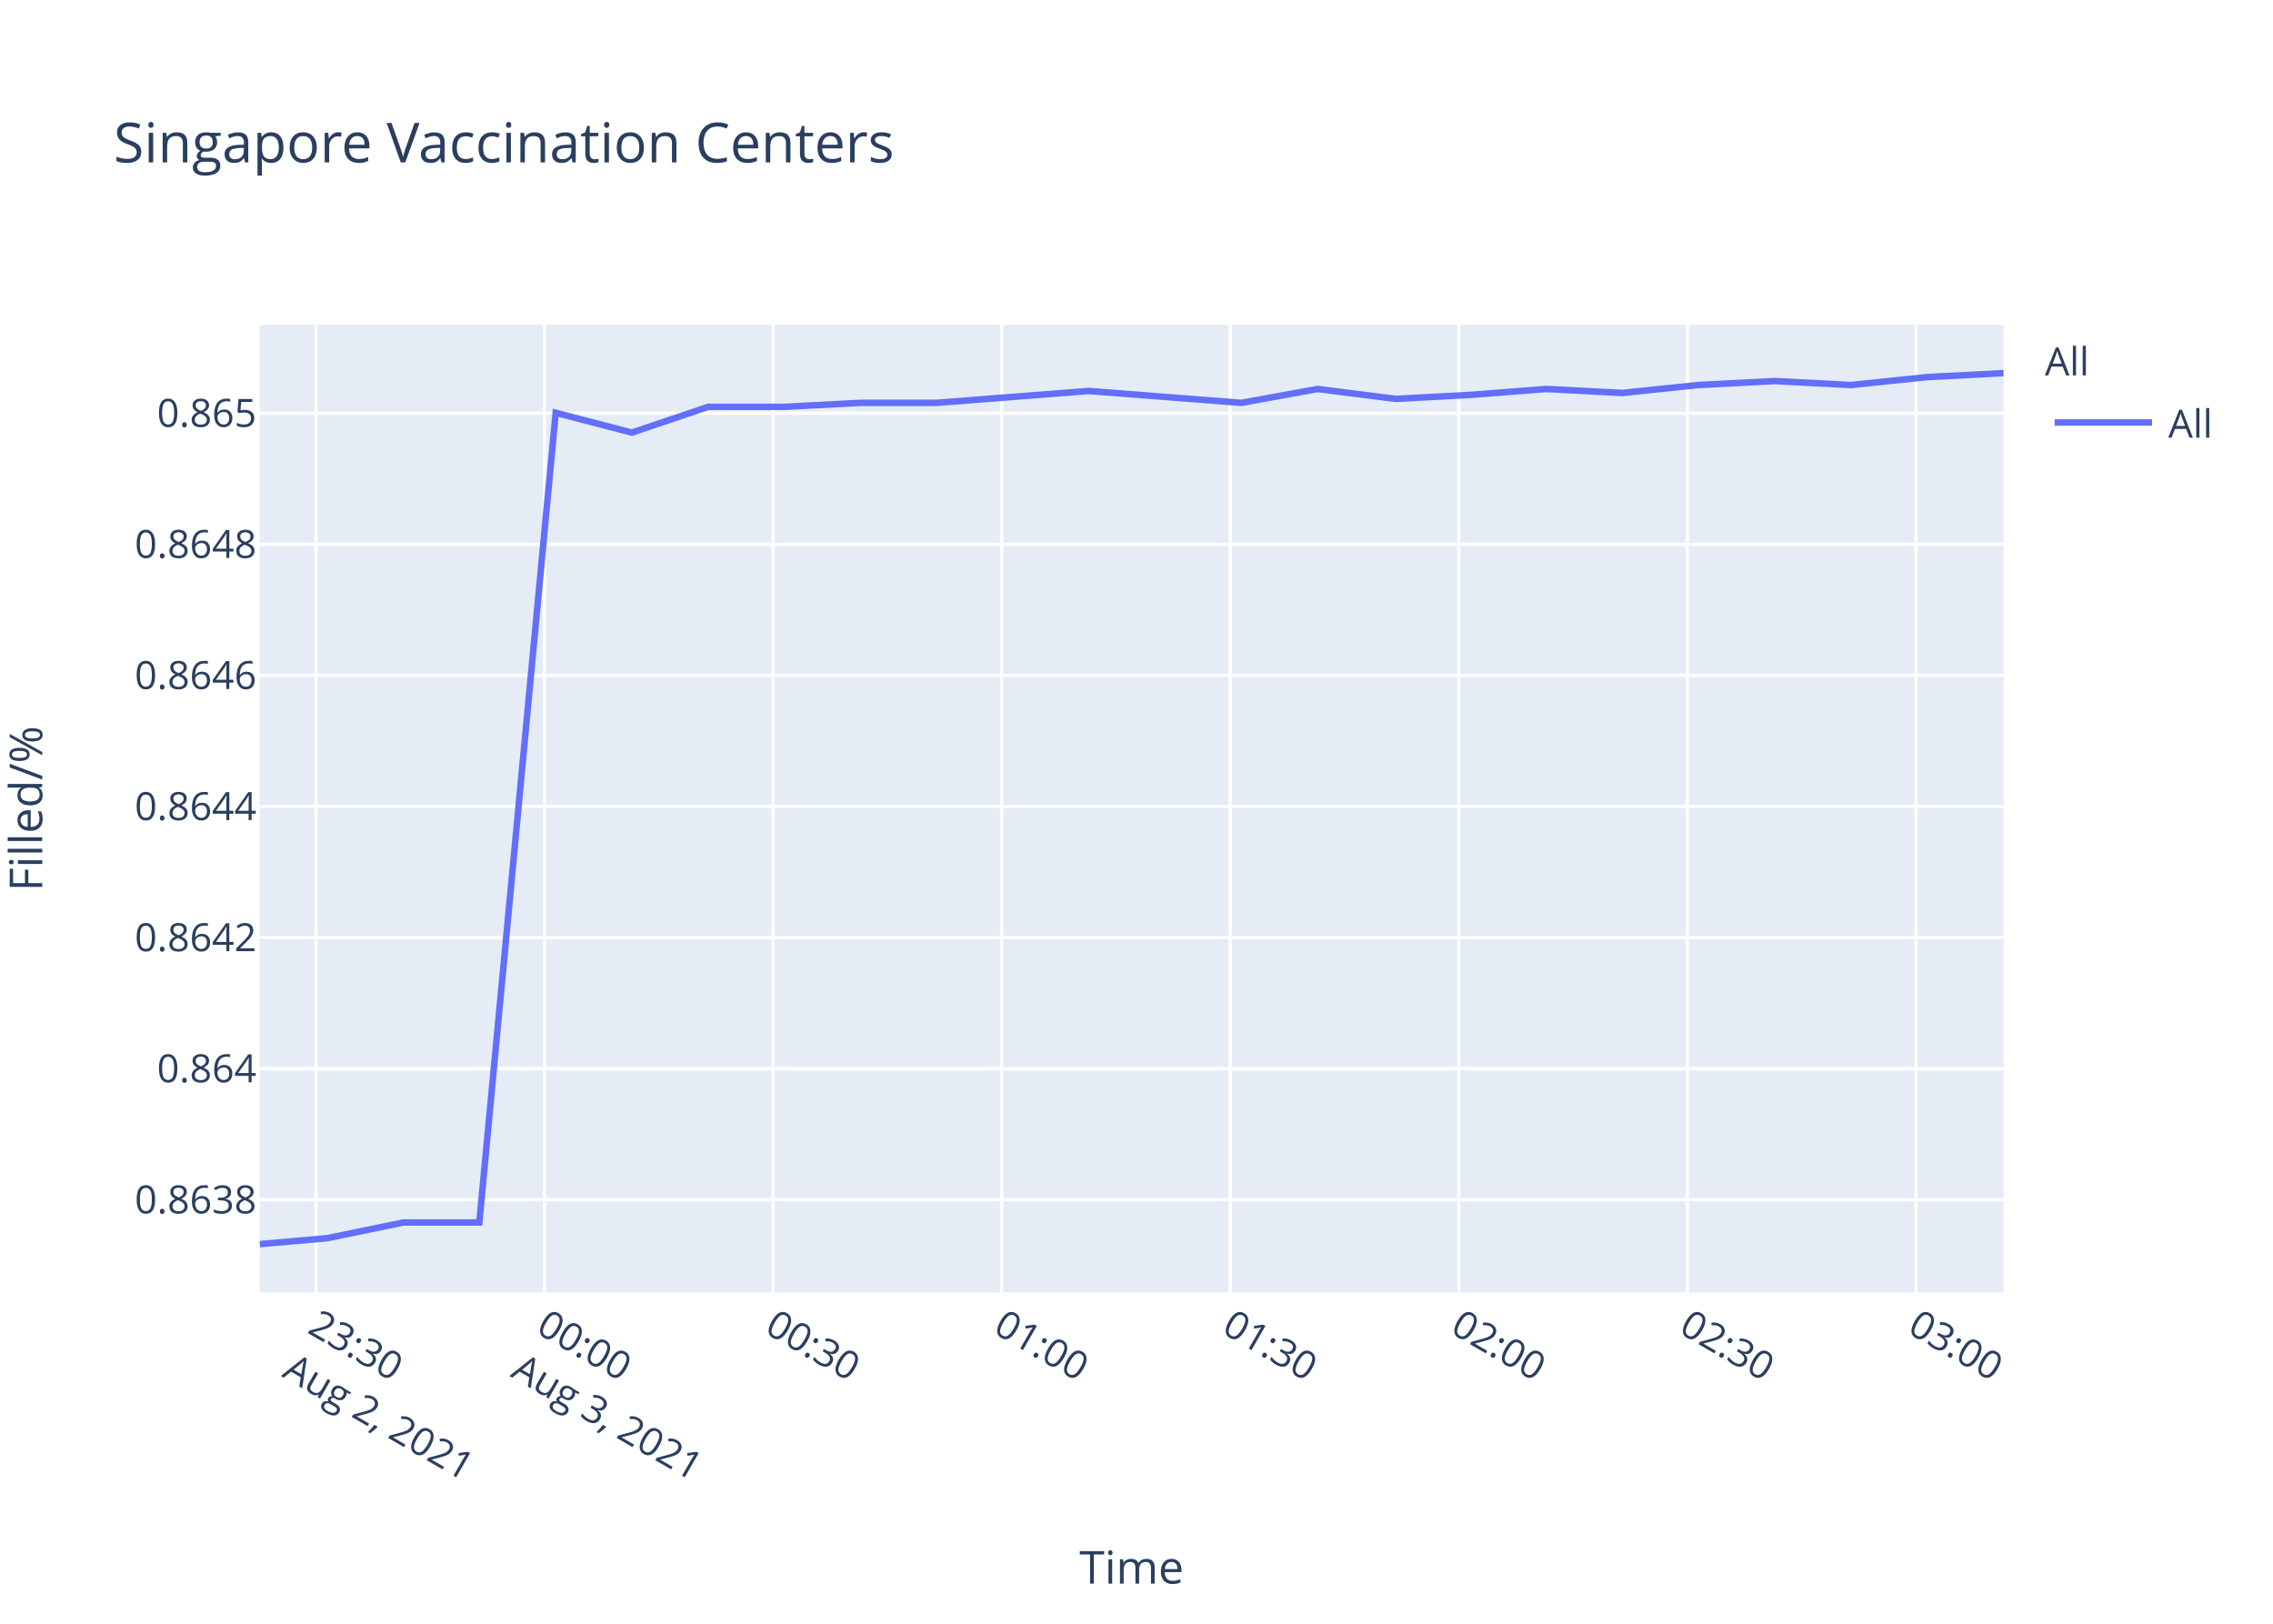
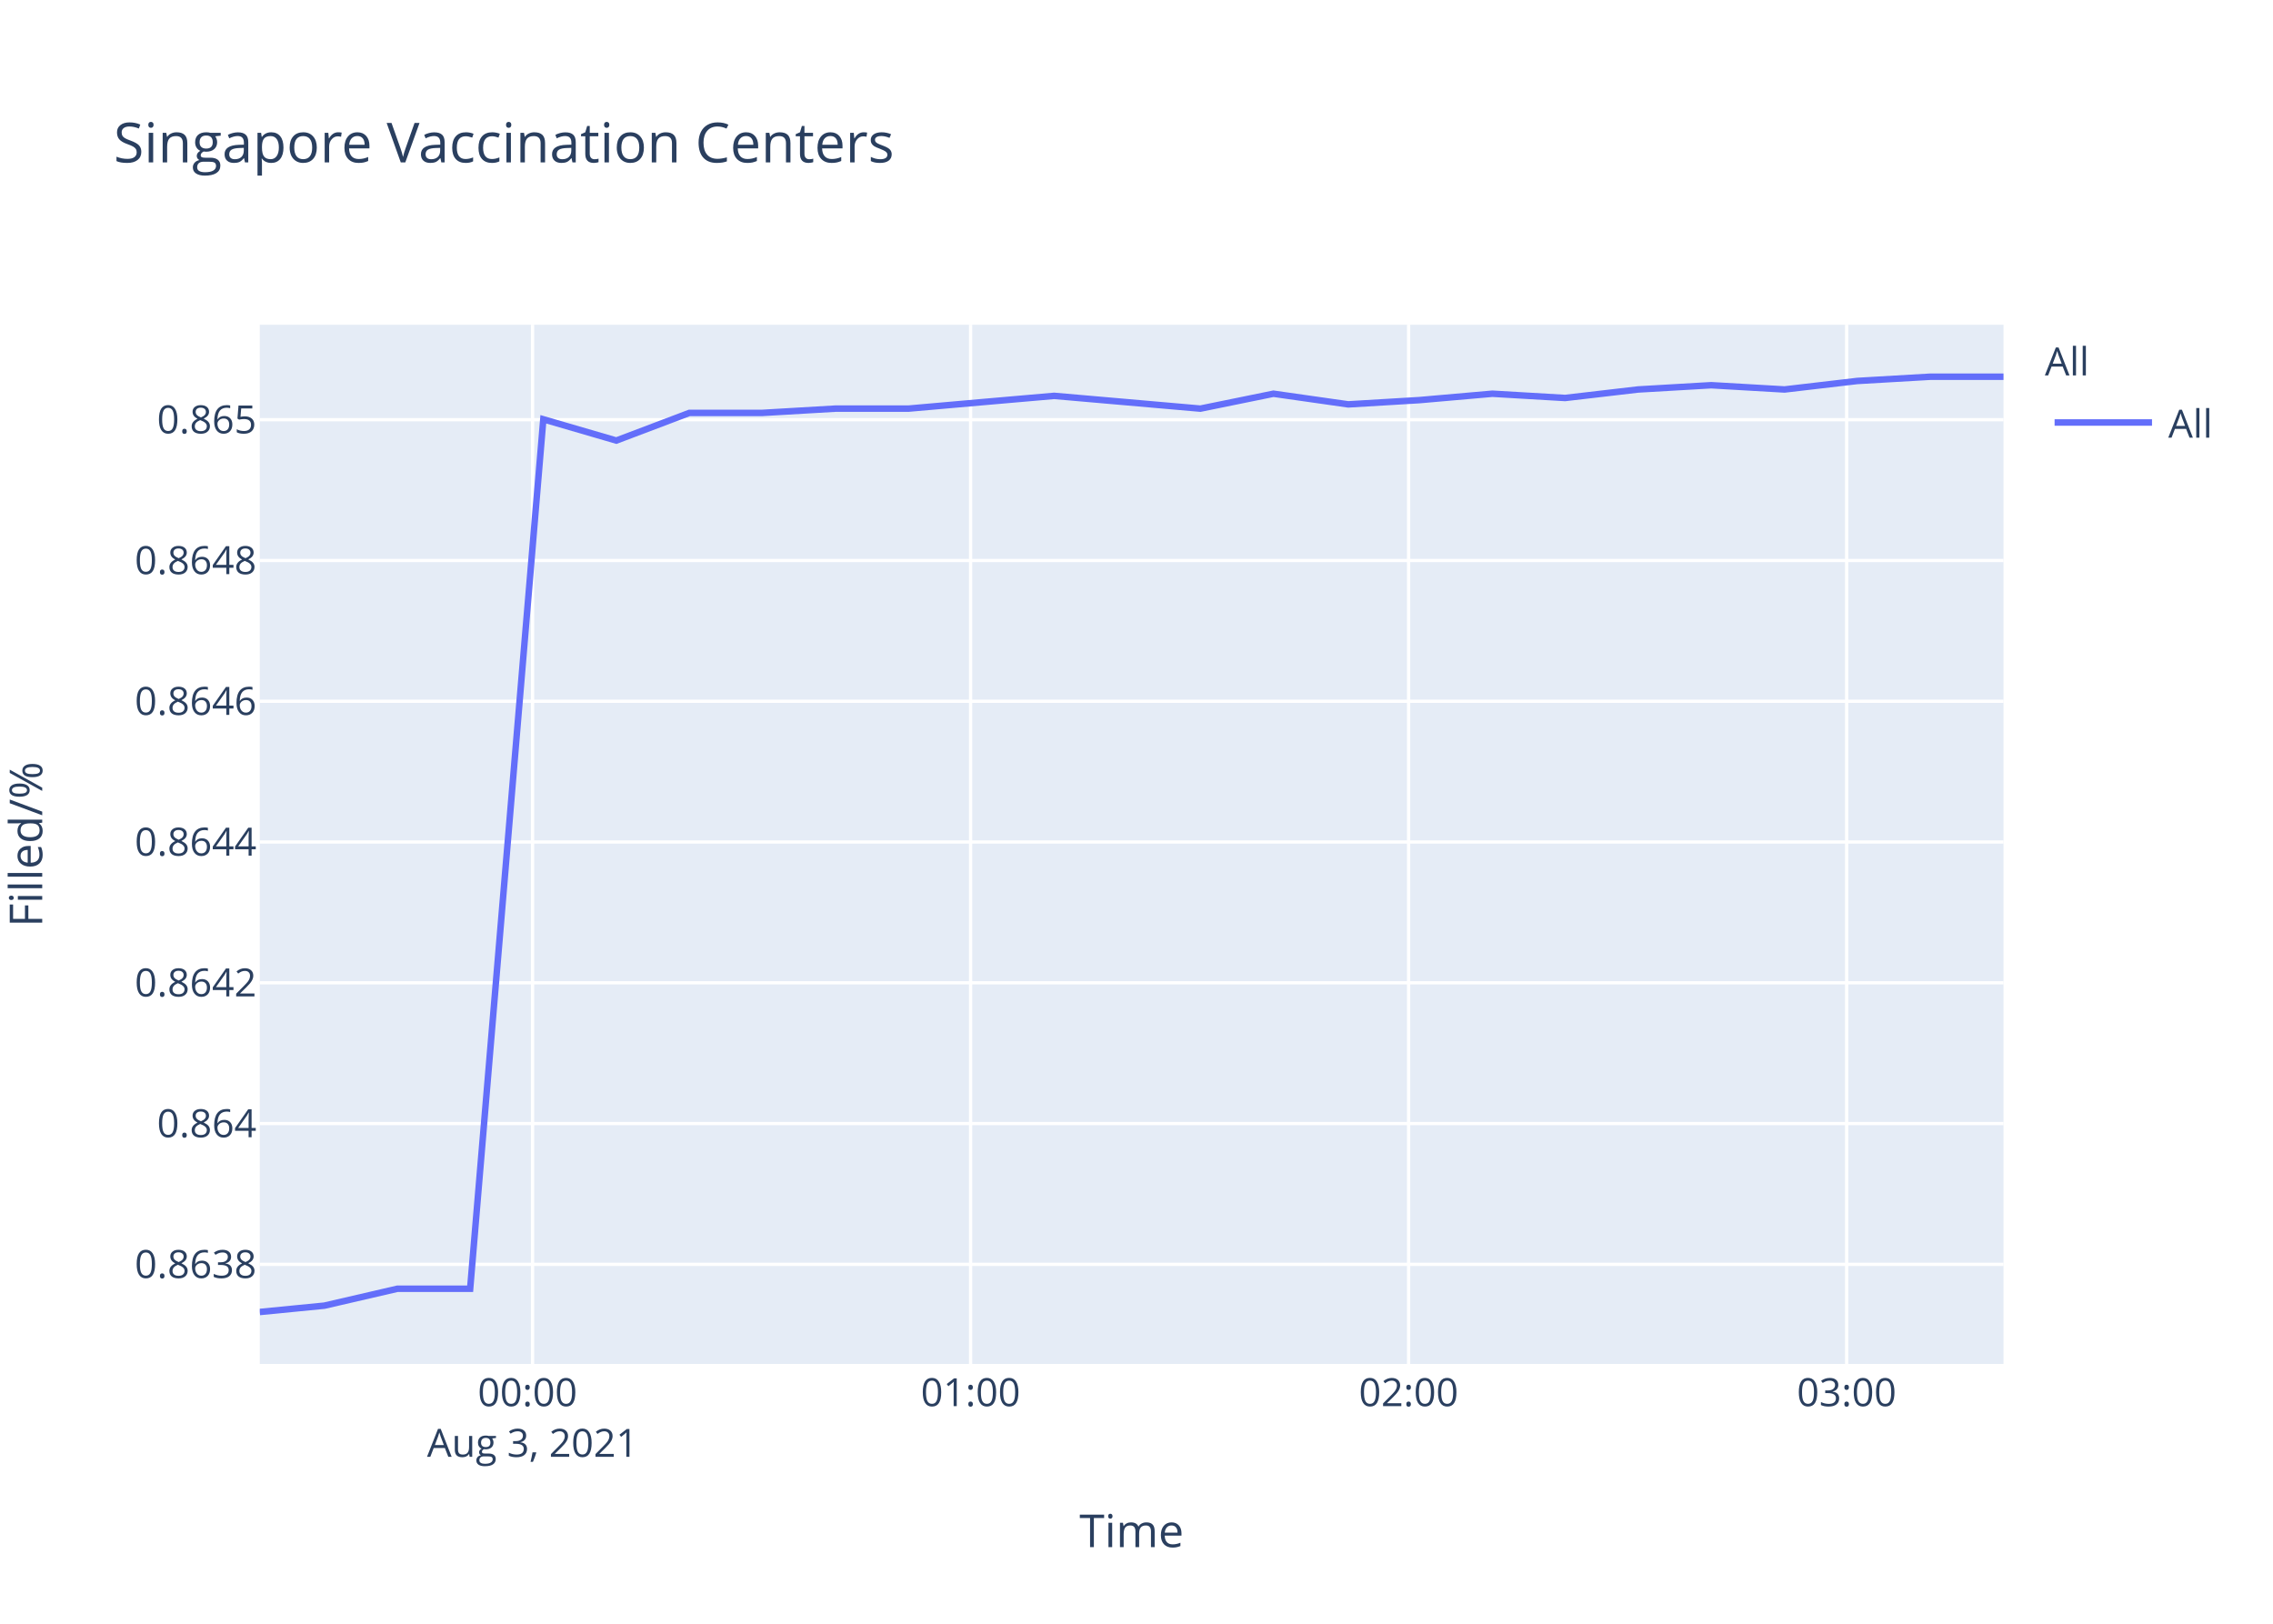
<svg xmlns="http://www.w3.org/2000/svg" class="main-svg" width="700" height="500" style="" viewBox="0 0 700 500">
  <rect x="0" y="0" width="700" height="500" style="fill: rgb(255, 255, 255); fill-opacity: 1;" />
-   <defs id="defs-c0435f">
+   <defs id="defs-d051b5">
    <g class="clips">
-       <clipPath id="clipc0435fxyplot" class="plotclip">
-         <rect width="537" height="298" />
+       <clipPath id="clipd051b5xyplot" class="plotclip">
+         <rect width="537" height="320" />
      </clipPath>
-       <clipPath class="axesclip" id="clipc0435fx">
+       <clipPath class="axesclip" id="clipd051b5x">
        <rect x="80" y="0" width="537" height="500" />
      </clipPath>
-       <clipPath class="axesclip" id="clipc0435fy">
-         <rect x="0" y="100" width="700" height="298" />
+       <clipPath class="axesclip" id="clipd051b5y">
+         <rect x="0" y="100" width="700" height="320" />
      </clipPath>
-       <clipPath class="axesclip" id="clipc0435fxy">
-         <rect x="80" y="100" width="537" height="298" />
+       <clipPath class="axesclip" id="clipd051b5xy">
+         <rect x="80" y="100" width="537" height="320" />
      </clipPath>
    </g>
    <g class="gradients" />
  </defs>
  <g class="bglayer">
-     <rect class="bg" x="80" y="100" width="537" height="298" style="fill: rgb(229, 236, 246); fill-opacity: 1; stroke-width: 0;" />
+     <rect class="bg" x="80" y="100" width="537" height="320" style="fill: rgb(229, 236, 246); fill-opacity: 1; stroke-width: 0;" />
  </g>
  <g class="layer-below">
    <g class="imagelayer" />
    <g class="shapelayer" />
  </g>
  <g class="cartesianlayer">
    <g class="subplot xy">
      <g class="layer-subplot">
        <g class="shapelayer" />
        <g class="imagelayer" />
      </g>
      <g class="gridlayer">
        <g class="x">
-           <path class="xgrid crisp" transform="translate(97.29,0)" d="M0,100v298" style="stroke: rgb(255, 255, 255); stroke-opacity: 1; stroke-width: 1px;" />
-           <path class="xgrid crisp" transform="translate(167.68,0)" d="M0,100v298" style="stroke: rgb(255, 255, 255); stroke-opacity: 1; stroke-width: 1px;" />
-           <path class="xgrid crisp" transform="translate(238.07,0)" d="M0,100v298" style="stroke: rgb(255, 255, 255); stroke-opacity: 1; stroke-width: 1px;" />
-           <path class="xgrid crisp" transform="translate(308.46,0)" d="M0,100v298" style="stroke: rgb(255, 255, 255); stroke-opacity: 1; stroke-width: 1px;" />
-           <path class="xgrid crisp" transform="translate(378.85,0)" d="M0,100v298" style="stroke: rgb(255, 255, 255); stroke-opacity: 1; stroke-width: 1px;" />
-           <path class="xgrid crisp" transform="translate(449.24,0)" d="M0,100v298" style="stroke: rgb(255, 255, 255); stroke-opacity: 1; stroke-width: 1px;" />
-           <path class="xgrid crisp" transform="translate(519.63,0)" d="M0,100v298" style="stroke: rgb(255, 255, 255); stroke-opacity: 1; stroke-width: 1px;" />
-           <path class="xgrid crisp" transform="translate(590.02,0)" d="M0,100v298" style="stroke: rgb(255, 255, 255); stroke-opacity: 1; stroke-width: 1px;" />
+           <path class="xgrid crisp" transform="translate(164.01,0)" d="M0,100v320" style="stroke: rgb(255, 255, 255); stroke-opacity: 1; stroke-width: 1px;" />
+           <path class="xgrid crisp" transform="translate(298.91,0)" d="M0,100v320" style="stroke: rgb(255, 255, 255); stroke-opacity: 1; stroke-width: 1px;" />
+           <path class="xgrid crisp" transform="translate(433.8,0)" d="M0,100v320" style="stroke: rgb(255, 255, 255); stroke-opacity: 1; stroke-width: 1px;" />
+           <path class="xgrid crisp" transform="translate(568.7,0)" d="M0,100v320" style="stroke: rgb(255, 255, 255); stroke-opacity: 1; stroke-width: 1px;" />
        </g>
        <g class="y">
-           <path class="ygrid crisp" transform="translate(0,369.44)" d="M80,0h537" style="stroke: rgb(255, 255, 255); stroke-opacity: 1; stroke-width: 1px;" />
-           <path class="ygrid crisp" transform="translate(0,329.07)" d="M80,0h537" style="stroke: rgb(255, 255, 255); stroke-opacity: 1; stroke-width: 1px;" />
-           <path class="ygrid crisp" transform="translate(0,288.7)" d="M80,0h537" style="stroke: rgb(255, 255, 255); stroke-opacity: 1; stroke-width: 1px;" />
-           <path class="ygrid crisp" transform="translate(0,248.33)" d="M80,0h537" style="stroke: rgb(255, 255, 255); stroke-opacity: 1; stroke-width: 1px;" />
-           <path class="ygrid crisp" transform="translate(0,207.97)" d="M80,0h537" style="stroke: rgb(255, 255, 255); stroke-opacity: 1; stroke-width: 1px;" />
-           <path class="ygrid crisp" transform="translate(0,167.6)" d="M80,0h537" style="stroke: rgb(255, 255, 255); stroke-opacity: 1; stroke-width: 1px;" />
-           <path class="ygrid crisp" transform="translate(0,127.23)" d="M80,0h537" style="stroke: rgb(255, 255, 255); stroke-opacity: 1; stroke-width: 1px;" />
+           <path class="ygrid crisp" transform="translate(0,389.33)" d="M80,0h537" style="stroke: rgb(255, 255, 255); stroke-opacity: 1; stroke-width: 1px;" />
+           <path class="ygrid crisp" transform="translate(0,345.98)" d="M80,0h537" style="stroke: rgb(255, 255, 255); stroke-opacity: 1; stroke-width: 1px;" />
+           <path class="ygrid crisp" transform="translate(0,302.63)" d="M80,0h537" style="stroke: rgb(255, 255, 255); stroke-opacity: 1; stroke-width: 1px;" />
+           <path class="ygrid crisp" transform="translate(0,259.28)" d="M80,0h537" style="stroke: rgb(255, 255, 255); stroke-opacity: 1; stroke-width: 1px;" />
+           <path class="ygrid crisp" transform="translate(0,215.94)" d="M80,0h537" style="stroke: rgb(255, 255, 255); stroke-opacity: 1; stroke-width: 1px;" />
+           <path class="ygrid crisp" transform="translate(0,172.59)" d="M80,0h537" style="stroke: rgb(255, 255, 255); stroke-opacity: 1; stroke-width: 1px;" />
+           <path class="ygrid crisp" transform="translate(0,129.24)" d="M80,0h537" style="stroke: rgb(255, 255, 255); stroke-opacity: 1; stroke-width: 1px;" />
        </g>
      </g>
      <g class="zerolinelayer" />
      <path class="xlines-below" />
      <path class="ylines-below" />
      <g class="overlines-below" />
      <g class="xaxislayer-below" />
      <g class="yaxislayer-below" />
      <g class="overaxes-below" />
-       <g class="plot" transform="translate(80,100)" clip-path="url('#clipc0435fxyplot')">
+       <g class="plot" transform="translate(80,100)" clip-path="url('#clipd051b5xyplot')">
        <g class="scatterlayer mlayer">
-           <g class="trace scatter trace87925c" style="stroke-miterlimit: 2; opacity: 1;">
+           <g class="trace scatter trace21a3e1" style="stroke-miterlimit: 2; opacity: 1;">
            <g class="fills" />
            <g class="errorbars" />
            <g class="lines">
-               <path class="js-line" d="M0,283.1L20.74,281.28L44.2,276.44L67.61,276.44L91.13,27.11L114.59,33.21L138.08,25.28L161.56,25.28L184.95,24.05L208.44,24.05L231.84,22.22L255.32,20.39L278.77,22.22L302.31,24.05L325.8,19.78L349.83,22.83L372.68,21.61L396.16,19.78L419.53,21L443,18.56L466.49,17.34L490.05,18.56L513.42,16.12L537,14.9" style="vector-effect: non-scaling-stroke; fill: none; stroke: rgb(99, 110, 250); stroke-opacity: 1; stroke-width: 2px; opacity: 1;" />
+               <path class="js-line" d="M0,304L19.88,302.05L42.35,296.85L64.79,296.85L87.32,29.11L109.8,35.66L132.31,27.14L154.8,27.14L177.22,25.83L199.73,25.83L222.15,23.86L244.64,21.9L267.12,23.86L289.67,25.83L312.18,21.24L335.21,24.52L357.1,23.21L379.6,21.24L401.99,22.55L424.48,19.93L446.99,18.62L469.57,19.93L491.96,17.31L514.55,16L537,16" style="vector-effect: non-scaling-stroke; fill: none; stroke: rgb(99, 110, 250); stroke-opacity: 1; stroke-width: 2px; opacity: 1;" />
            </g>
            <g class="points" />
            <g class="text" />
          </g>
        </g>
      </g>
      <g class="overplot" />
      <path class="xlines-above crisp" d="M0,0" style="fill: none;" />
      <path class="ylines-above crisp" d="M0,0" style="fill: none;" />
      <g class="overlines-above" />
      <g class="xaxislayer-above">
        <g class="xtick">
-           <text text-anchor="start" x="0" y="411" transform="translate(97.29,0) rotate(30,0,405)" style="font-family: 'Open Sans', verdana, arial, sans-serif; font-size: 12px; fill: rgb(42, 63, 95); fill-opacity: 1; white-space: pre;">
-             <tspan class="line" dy="0em" x="0" y="411">23:30</tspan>
-             <tspan class="line" dy="1.3em" x="0" y="411">Aug 2, 2021</tspan>
+           <text text-anchor="middle" x="0" y="433" transform="translate(164.01,0)" style="font-family: 'Open Sans', verdana, arial, sans-serif; font-size: 12px; fill: rgb(42, 63, 95); fill-opacity: 1; white-space: pre;">
+             <tspan class="line" dy="0em" x="0" y="433">00:00</tspan>
+             <tspan class="line" dy="1.3em" x="0" y="433">Aug 3, 2021</tspan>
          </text>
        </g>
        <g class="xtick">
-           <text text-anchor="start" x="0" y="411" transform="translate(167.68,0) rotate(30,0,405)" style="font-family: 'Open Sans', verdana, arial, sans-serif; font-size: 12px; fill: rgb(42, 63, 95); fill-opacity: 1; white-space: pre;">
-             <tspan class="line" dy="0em" x="0" y="411">00:00</tspan>
-             <tspan class="line" dy="1.3em" x="0" y="411">Aug 3, 2021</tspan>
-           </text>
+           <text text-anchor="middle" x="0" y="433" transform="translate(298.91,0)" style="font-family: 'Open Sans', verdana, arial, sans-serif; font-size: 12px; fill: rgb(42, 63, 95); fill-opacity: 1; white-space: pre;">01:00</text>
        </g>
        <g class="xtick">
-           <text text-anchor="start" x="0" y="411" transform="translate(238.07,0) rotate(30,0,405)" style="font-family: 'Open Sans', verdana, arial, sans-serif; font-size: 12px; fill: rgb(42, 63, 95); fill-opacity: 1; white-space: pre;">00:30</text>
+           <text text-anchor="middle" x="0" y="433" transform="translate(433.8,0)" style="font-family: 'Open Sans', verdana, arial, sans-serif; font-size: 12px; fill: rgb(42, 63, 95); fill-opacity: 1; white-space: pre;">02:00</text>
        </g>
        <g class="xtick">
-           <text text-anchor="start" x="0" y="411" transform="translate(308.46,0) rotate(30,0,405)" style="font-family: 'Open Sans', verdana, arial, sans-serif; font-size: 12px; fill: rgb(42, 63, 95); fill-opacity: 1; white-space: pre;">01:00</text>
-         </g>
-         <g class="xtick">
-           <text text-anchor="start" x="0" y="411" transform="translate(378.85,0) rotate(30,0,405)" style="font-family: 'Open Sans', verdana, arial, sans-serif; font-size: 12px; fill: rgb(42, 63, 95); fill-opacity: 1; white-space: pre;">01:30</text>
-         </g>
-         <g class="xtick">
-           <text text-anchor="start" x="0" y="411" transform="translate(449.24,0) rotate(30,0,405)" style="font-family: 'Open Sans', verdana, arial, sans-serif; font-size: 12px; fill: rgb(42, 63, 95); fill-opacity: 1; white-space: pre;">02:00</text>
-         </g>
-         <g class="xtick">
-           <text text-anchor="start" x="0" y="411" transform="translate(519.63,0) rotate(30,0,405)" style="font-family: 'Open Sans', verdana, arial, sans-serif; font-size: 12px; fill: rgb(42, 63, 95); fill-opacity: 1; white-space: pre;">02:30</text>
-         </g>
-         <g class="xtick">
-           <text text-anchor="start" x="0" y="411" transform="translate(590.02,0) rotate(30,0,405)" style="font-family: 'Open Sans', verdana, arial, sans-serif; font-size: 12px; fill: rgb(42, 63, 95); fill-opacity: 1; white-space: pre;">03:00</text>
+           <text text-anchor="middle" x="0" y="433" transform="translate(568.7,0)" style="font-family: 'Open Sans', verdana, arial, sans-serif; font-size: 12px; fill: rgb(42, 63, 95); fill-opacity: 1; white-space: pre;">03:00</text>
        </g>
      </g>
      <g class="yaxislayer-above">
        <g class="ytick">
-           <text text-anchor="end" x="79" y="4.2" transform="translate(0,369.44)" style="font-family: 'Open Sans', verdana, arial, sans-serif; font-size: 12px; fill: rgb(42, 63, 95); fill-opacity: 1; white-space: pre;">0.8638</text>
+           <text text-anchor="end" x="79" y="4.2" transform="translate(0,389.33)" style="font-family: 'Open Sans', verdana, arial, sans-serif; font-size: 12px; fill: rgb(42, 63, 95); fill-opacity: 1; white-space: pre;">0.8638</text>
        </g>
        <g class="ytick">
-           <text text-anchor="end" x="79" y="4.2" transform="translate(0,329.07)" style="font-family: 'Open Sans', verdana, arial, sans-serif; font-size: 12px; fill: rgb(42, 63, 95); fill-opacity: 1; white-space: pre;">0.864</text>
+           <text text-anchor="end" x="79" y="4.2" transform="translate(0,345.98)" style="font-family: 'Open Sans', verdana, arial, sans-serif; font-size: 12px; fill: rgb(42, 63, 95); fill-opacity: 1; white-space: pre;">0.864</text>
        </g>
        <g class="ytick">
-           <text text-anchor="end" x="79" y="4.2" transform="translate(0,288.7)" style="font-family: 'Open Sans', verdana, arial, sans-serif; font-size: 12px; fill: rgb(42, 63, 95); fill-opacity: 1; white-space: pre;">0.8642</text>
+           <text text-anchor="end" x="79" y="4.2" transform="translate(0,302.63)" style="font-family: 'Open Sans', verdana, arial, sans-serif; font-size: 12px; fill: rgb(42, 63, 95); fill-opacity: 1; white-space: pre;">0.8642</text>
        </g>
        <g class="ytick">
-           <text text-anchor="end" x="79" y="4.2" transform="translate(0,248.33)" style="font-family: 'Open Sans', verdana, arial, sans-serif; font-size: 12px; fill: rgb(42, 63, 95); fill-opacity: 1; white-space: pre;">0.8644</text>
+           <text text-anchor="end" x="79" y="4.2" transform="translate(0,259.28)" style="font-family: 'Open Sans', verdana, arial, sans-serif; font-size: 12px; fill: rgb(42, 63, 95); fill-opacity: 1; white-space: pre;">0.8644</text>
        </g>
        <g class="ytick">
-           <text text-anchor="end" x="79" y="4.2" transform="translate(0,207.97)" style="font-family: 'Open Sans', verdana, arial, sans-serif; font-size: 12px; fill: rgb(42, 63, 95); fill-opacity: 1; white-space: pre;">0.8646</text>
+           <text text-anchor="end" x="79" y="4.2" transform="translate(0,215.94)" style="font-family: 'Open Sans', verdana, arial, sans-serif; font-size: 12px; fill: rgb(42, 63, 95); fill-opacity: 1; white-space: pre;">0.8646</text>
        </g>
        <g class="ytick">
-           <text text-anchor="end" x="79" y="4.2" transform="translate(0,167.6)" style="font-family: 'Open Sans', verdana, arial, sans-serif; font-size: 12px; fill: rgb(42, 63, 95); fill-opacity: 1; white-space: pre;">0.8648</text>
+           <text text-anchor="end" x="79" y="4.2" transform="translate(0,172.59)" style="font-family: 'Open Sans', verdana, arial, sans-serif; font-size: 12px; fill: rgb(42, 63, 95); fill-opacity: 1; white-space: pre;">0.8648</text>
        </g>
        <g class="ytick">
-           <text text-anchor="end" x="79" y="4.2" transform="translate(0,127.23)" style="font-family: 'Open Sans', verdana, arial, sans-serif; font-size: 12px; fill: rgb(42, 63, 95); fill-opacity: 1; white-space: pre;">0.865</text>
+           <text text-anchor="end" x="79" y="4.2" transform="translate(0,129.24)" style="font-family: 'Open Sans', verdana, arial, sans-serif; font-size: 12px; fill: rgb(42, 63, 95); fill-opacity: 1; white-space: pre;">0.865</text>
        </g>
      </g>
      <g class="overaxes-above" />
    </g>
  </g>
  <g class="polarlayer" />
  <g class="ternarylayer" />
  <g class="geolayer" />
  <g class="funnelarealayer" />
  <g class="pielayer" />
  <g class="treemaplayer" />
  <g class="sunburstlayer" />
  <g class="glimages" />
-   <defs id="topdefs-c0435f">
+   <defs id="topdefs-d051b5">
    <g class="clips" />
-     <clipPath id="legendc0435f">
+     <clipPath id="legendd051b5">
      <rect width="60" height="45" x="0" y="0" />
    </clipPath>
  </defs>
  <g class="layer-above">
    <g class="imagelayer" />
    <g class="shapelayer" />
  </g>
  <g class="infolayer">
    <g class="legend" pointer-events="all" transform="translate(627.74,100)">
      <rect class="bg" shape-rendering="crispEdges" width="60" height="45" x="0" y="0" style="stroke: rgb(68, 68, 68); stroke-opacity: 1; fill: rgb(255, 255, 255); fill-opacity: 1; stroke-width: 0px;" />
-       <g class="scrollbox" transform="" clip-path="url('#legendc0435f')">
+       <g class="scrollbox" transform="" clip-path="url('#legendd051b5')">
        <text class="legendtitletext" text-anchor="start" x="2" y="15.6" style="font-family: 'Open Sans', verdana, arial, sans-serif; font-size: 12px; fill: rgb(42, 63, 95); fill-opacity: 1; white-space: pre;">All</text>
        <g class="groups" transform="">
          <g class="traces" transform="translate(0,30.1)" style="opacity: 1;">
            <text class="legendtext" text-anchor="start" x="40" y="4.68" style="font-family: 'Open Sans', verdana, arial, sans-serif; font-size: 12px; fill: rgb(42, 63, 95); fill-opacity: 1; white-space: pre;">All</text>
            <g class="layers" style="opacity: 1;">
              <g class="legendfill" />
              <g class="legendlines">
                <path class="js-line" d="M5,0h30" style="fill: none; stroke: rgb(99, 110, 250); stroke-opacity: 1; stroke-width: 2px;" />
              </g>
              <g class="legendsymbols">
                <g class="legendpoints" />
              </g>
            </g>
            <rect class="legendtoggle" x="0" y="-9.5" width="54.891" height="19" style="fill: rgb(0, 0, 0); fill-opacity: 0;" />
          </g>
        </g>
      </g>
      <rect class="scrollbar" rx="20" ry="3" width="0" height="0" x="0" y="0" style="fill: rgb(128, 139, 164); fill-opacity: 1;" />
    </g>
    <g class="g-gtitle">
      <text class="gtitle" x="35" y="50" text-anchor="start" dy="0em" style="font-family: 'Open Sans', verdana, arial, sans-serif; font-size: 17px; fill: rgb(42, 63, 95); opacity: 1; font-weight: normal; white-space: pre;">Singapore Vaccination Centers</text>
    </g>
    <g class="g-xtitle">
-       <text class="xtitle" x="348.5" y="487.644" text-anchor="middle" style="font-family: 'Open Sans', verdana, arial, sans-serif; font-size: 14px; fill: rgb(42, 63, 95); opacity: 1; font-weight: normal; white-space: pre;">Time</text>
+       <text class="xtitle" x="348.5" y="476.409" text-anchor="middle" style="font-family: 'Open Sans', verdana, arial, sans-serif; font-size: 14px; fill: rgb(42, 63, 95); opacity: 1; font-weight: normal; white-space: pre;">Time</text>
    </g>
    <g class="g-ytitle" transform="translate(0.7998047,0)">
-       <text class="ytitle" transform="rotate(-90,12.2,249)" x="12.2" y="249" text-anchor="middle" style="font-family: 'Open Sans', verdana, arial, sans-serif; font-size: 14px; fill: rgb(42, 63, 95); opacity: 1; font-weight: normal; white-space: pre;">Filled/%</text>
+       <text class="ytitle" transform="rotate(-90,12.2,260)" x="12.2" y="260" text-anchor="middle" style="font-family: 'Open Sans', verdana, arial, sans-serif; font-size: 14px; fill: rgb(42, 63, 95); opacity: 1; font-weight: normal; white-space: pre;">Filled/%</text>
    </g>
  </g>
</svg>
